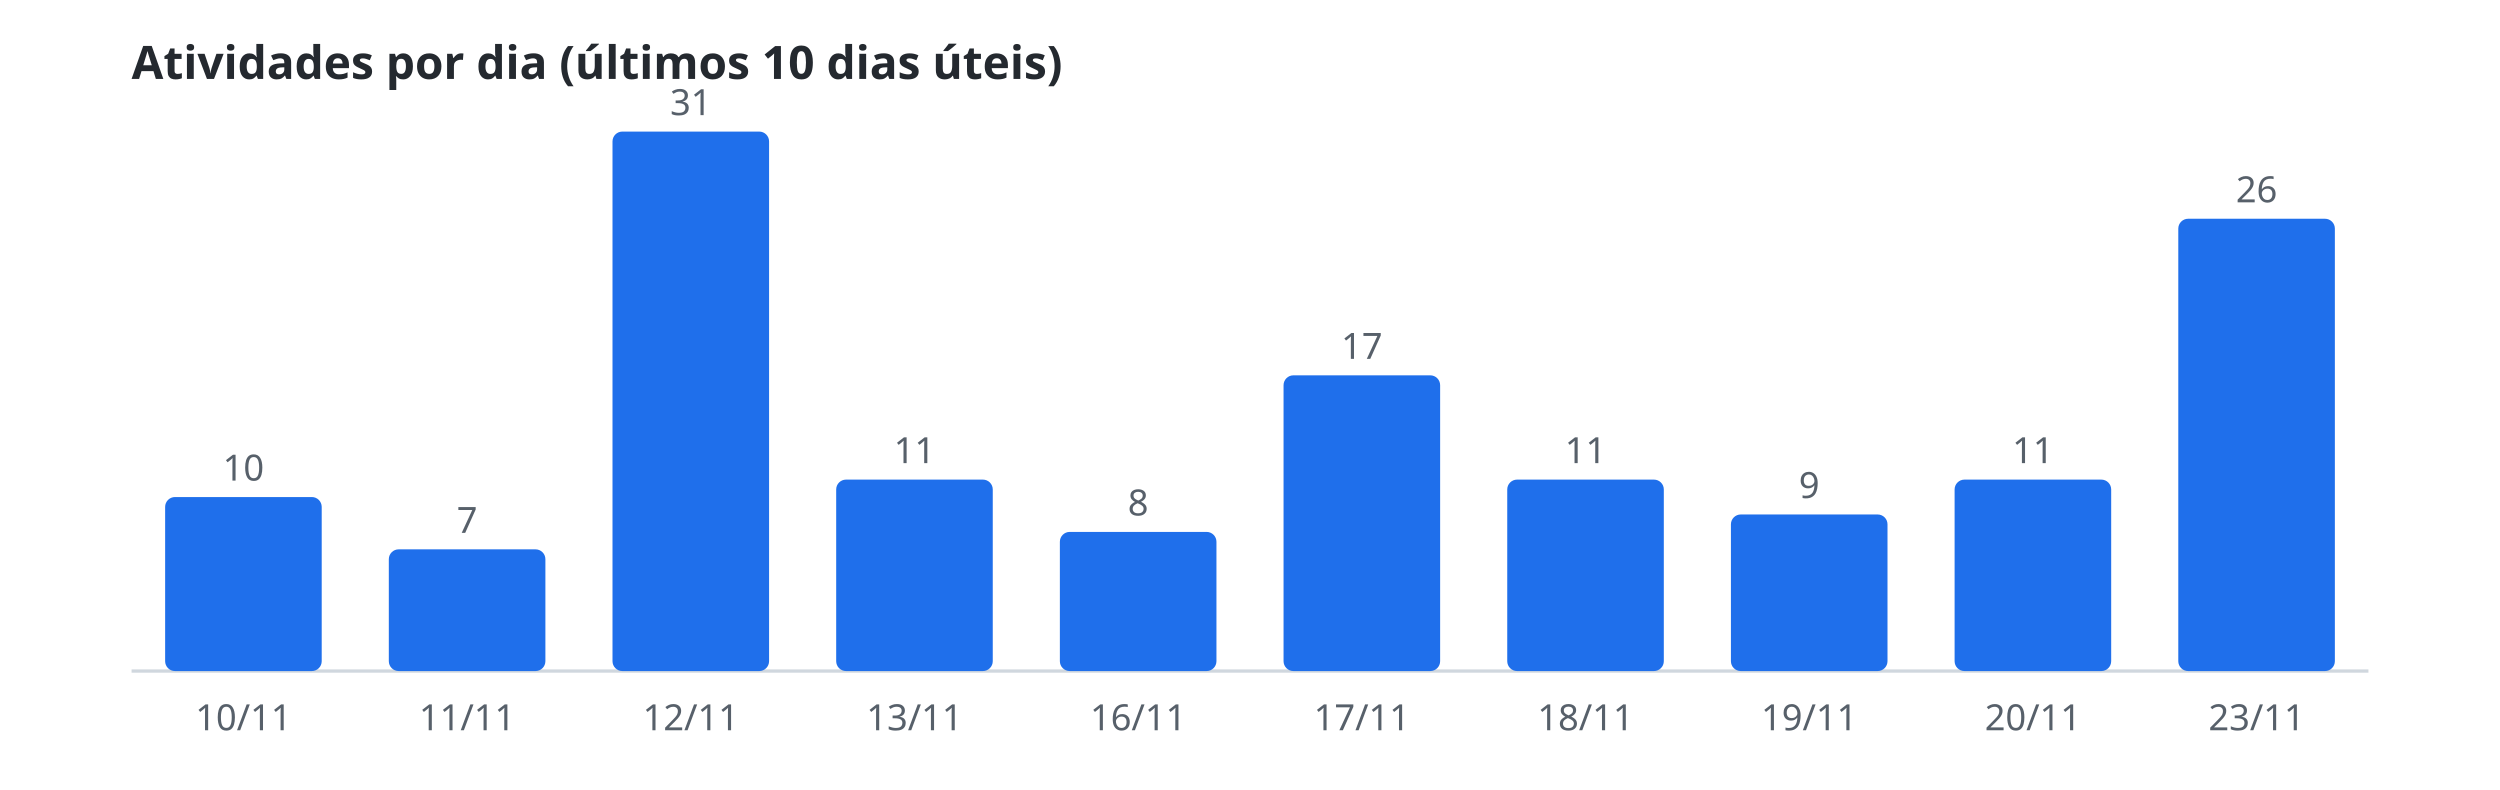
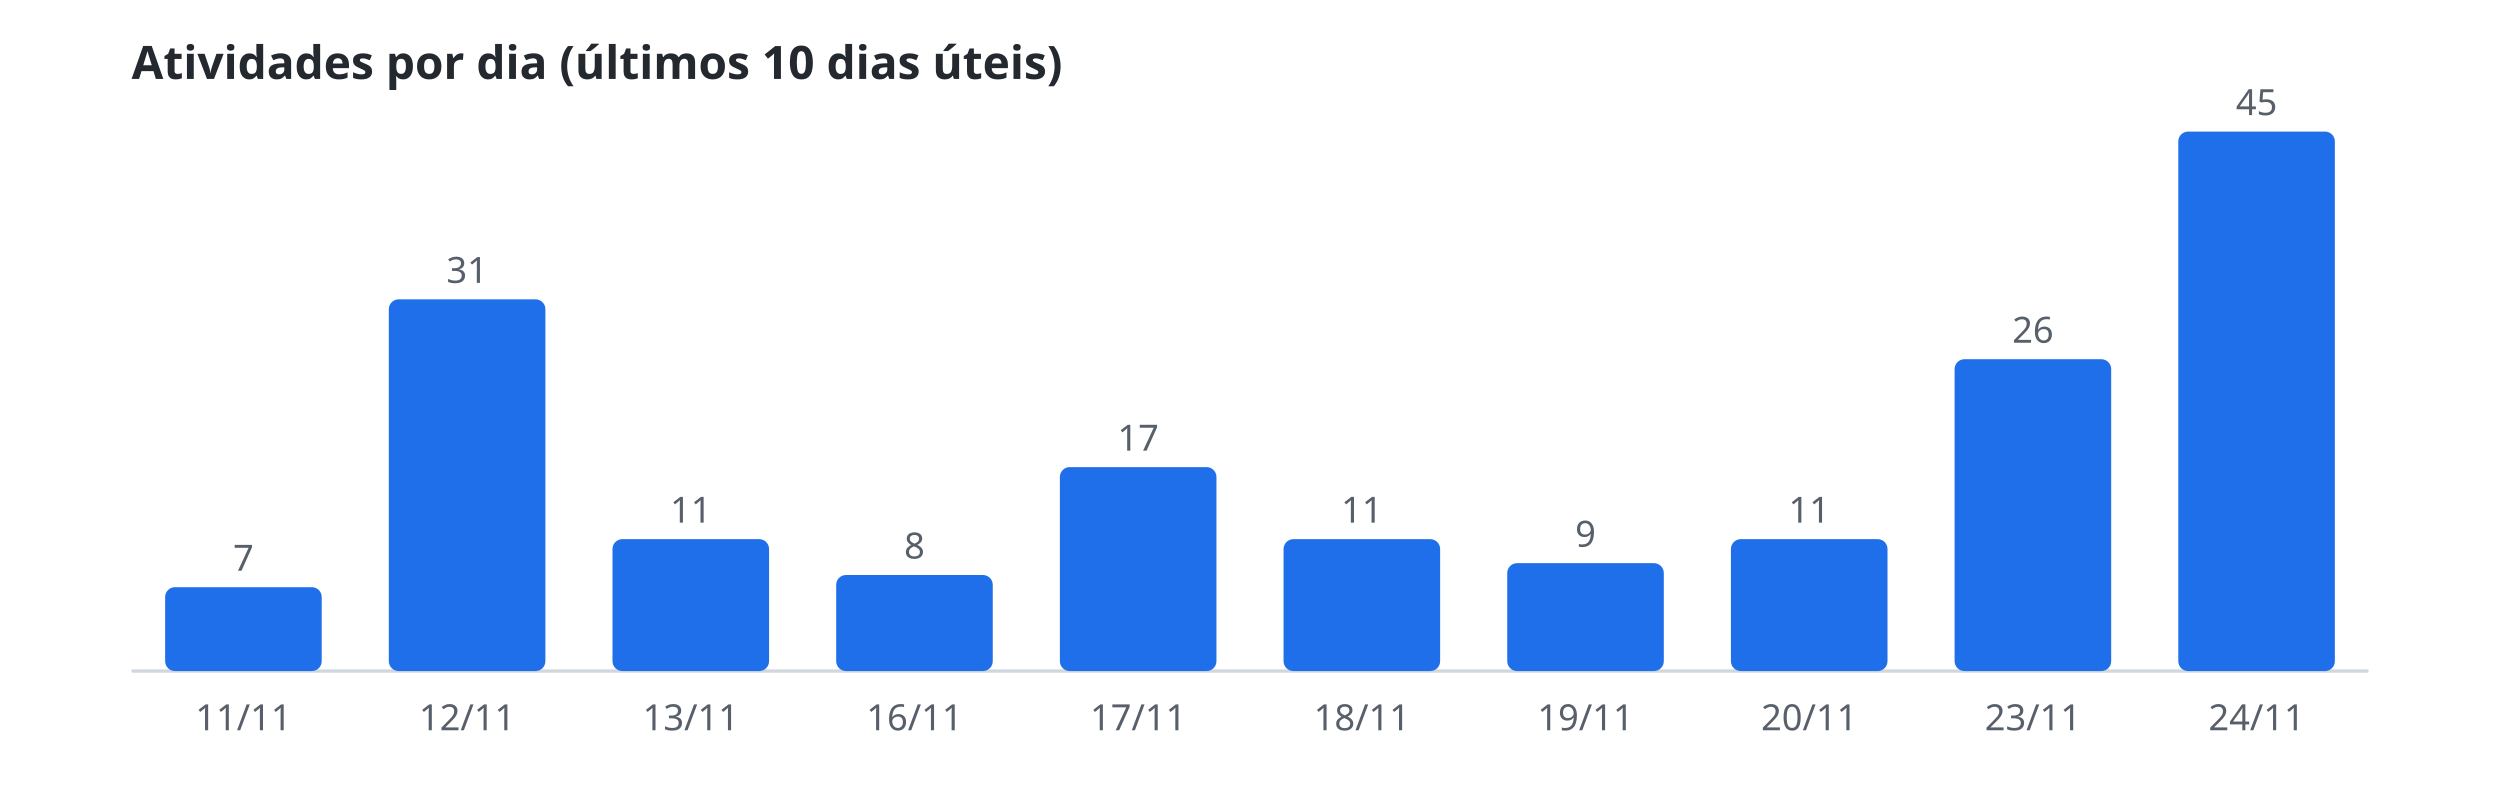
<svg xmlns="http://www.w3.org/2000/svg" width="760" height="240" viewBox="0 0 760 240" role="img" aria-label="Atividades por dia (últimos 10 dias úteis)">
  <style>.t{font:600 14px sans-serif;fill:#24292f}.r{font:11px sans-serif;fill:#57606a}.b{fill:#1f6feb}.l{stroke:#d0d7de}@media(prefers-color-scheme:dark){.t{fill:#e6edf3}.r{fill:#8b949e}.b{fill:#58a6ff}.l{stroke:#30363d}}</style>
  <text class="t" x="40" y="24">Atividades por dia (últimos 10 dias úteis)</text>
  <line class="l" x1="40" y1="204" x2="720" y2="204" />
-   <rect class="b" x="50.2" y="151.1" width="47.6" height="52.9" rx="3" />
-   <text class="r" x="74.0" y="146.1" text-anchor="middle">10</text>
-   <text class="r" x="74.0" y="222" text-anchor="middle">10/11</text>
-   <rect class="b" x="118.2" y="167.0" width="47.6" height="37.0" rx="3" />
-   <text class="r" x="142.0" y="162.0" text-anchor="middle">7</text>
-   <text class="r" x="142.0" y="222" text-anchor="middle">11/11</text>
-   <rect class="b" x="186.2" y="40.0" width="47.6" height="164.0" rx="3" />
-   <text class="r" x="210.0" y="35.0" text-anchor="middle">31</text>
-   <text class="r" x="210.0" y="222" text-anchor="middle">12/11</text>
-   <rect class="b" x="254.2" y="145.8" width="47.6" height="58.2" rx="3" />
-   <text class="r" x="278.0" y="140.8" text-anchor="middle">11</text>
-   <text class="r" x="278.0" y="222" text-anchor="middle">13/11</text>
-   <rect class="b" x="322.2" y="161.7" width="47.6" height="42.3" rx="3" />
-   <text class="r" x="346.0" y="156.7" text-anchor="middle">8</text>
-   <text class="r" x="346.0" y="222" text-anchor="middle">16/11</text>
-   <rect class="b" x="390.2" y="114.1" width="47.6" height="89.9" rx="3" />
-   <text class="r" x="414.0" y="109.1" text-anchor="middle">17</text>
-   <text class="r" x="414.0" y="222" text-anchor="middle">17/11</text>
-   <rect class="b" x="458.2" y="145.8" width="47.6" height="58.2" rx="3" />
-   <text class="r" x="482.0" y="140.8" text-anchor="middle">11</text>
-   <text class="r" x="482.0" y="222" text-anchor="middle">18/11</text>
-   <rect class="b" x="526.2" y="156.4" width="47.6" height="47.6" rx="3" />
-   <text class="r" x="550.0" y="151.4" text-anchor="middle">9</text>
-   <text class="r" x="550.0" y="222" text-anchor="middle">19/11</text>
-   <rect class="b" x="594.2" y="145.8" width="47.6" height="58.2" rx="3" />
-   <text class="r" x="618.0" y="140.8" text-anchor="middle">11</text>
-   <text class="r" x="618.0" y="222" text-anchor="middle">20/11</text>
-   <rect class="b" x="662.2" y="66.5" width="47.6" height="137.5" rx="3" />
-   <text class="r" x="686.0" y="61.5" text-anchor="middle">26</text>
-   <text class="r" x="686.0" y="222" text-anchor="middle">23/11</text>
+   <rect class="b" x="50.2" y="178.5" width="47.6" height="25.5" rx="3" />
+   <text class="r" x="74.0" y="173.5" text-anchor="middle">7</text>
+   <text class="r" x="74.0" y="222" text-anchor="middle">11/11</text>
+   <rect class="b" x="118.2" y="91.0" width="47.6" height="113.0" rx="3" />
+   <text class="r" x="142.0" y="86.0" text-anchor="middle">31</text>
+   <text class="r" x="142.0" y="222" text-anchor="middle">12/11</text>
+   <rect class="b" x="186.2" y="163.9" width="47.6" height="40.1" rx="3" />
+   <text class="r" x="210.0" y="158.9" text-anchor="middle">11</text>
+   <text class="r" x="210.0" y="222" text-anchor="middle">13/11</text>
+   <rect class="b" x="254.2" y="174.8" width="47.6" height="29.2" rx="3" />
+   <text class="r" x="278.0" y="169.8" text-anchor="middle">8</text>
+   <text class="r" x="278.0" y="222" text-anchor="middle">16/11</text>
+   <rect class="b" x="322.2" y="142.0" width="47.6" height="62.0" rx="3" />
+   <text class="r" x="346.0" y="137.0" text-anchor="middle">17</text>
+   <text class="r" x="346.0" y="222" text-anchor="middle">17/11</text>
+   <rect class="b" x="390.2" y="163.9" width="47.6" height="40.1" rx="3" />
+   <text class="r" x="414.0" y="158.9" text-anchor="middle">11</text>
+   <text class="r" x="414.0" y="222" text-anchor="middle">18/11</text>
+   <rect class="b" x="458.2" y="171.2" width="47.6" height="32.8" rx="3" />
+   <text class="r" x="482.0" y="166.2" text-anchor="middle">9</text>
+   <text class="r" x="482.0" y="222" text-anchor="middle">19/11</text>
+   <rect class="b" x="526.2" y="163.9" width="47.6" height="40.1" rx="3" />
+   <text class="r" x="550.0" y="158.9" text-anchor="middle">11</text>
+   <text class="r" x="550.0" y="222" text-anchor="middle">20/11</text>
+   <rect class="b" x="594.2" y="109.2" width="47.6" height="94.8" rx="3" />
+   <text class="r" x="618.0" y="104.2" text-anchor="middle">26</text>
+   <text class="r" x="618.0" y="222" text-anchor="middle">23/11</text>
+   <rect class="b" x="662.2" y="40.0" width="47.6" height="164.0" rx="3" />
+   <text class="r" x="686.0" y="35.0" text-anchor="middle">45</text>
+   <text class="r" x="686.0" y="222" text-anchor="middle">24/11</text>
</svg>
